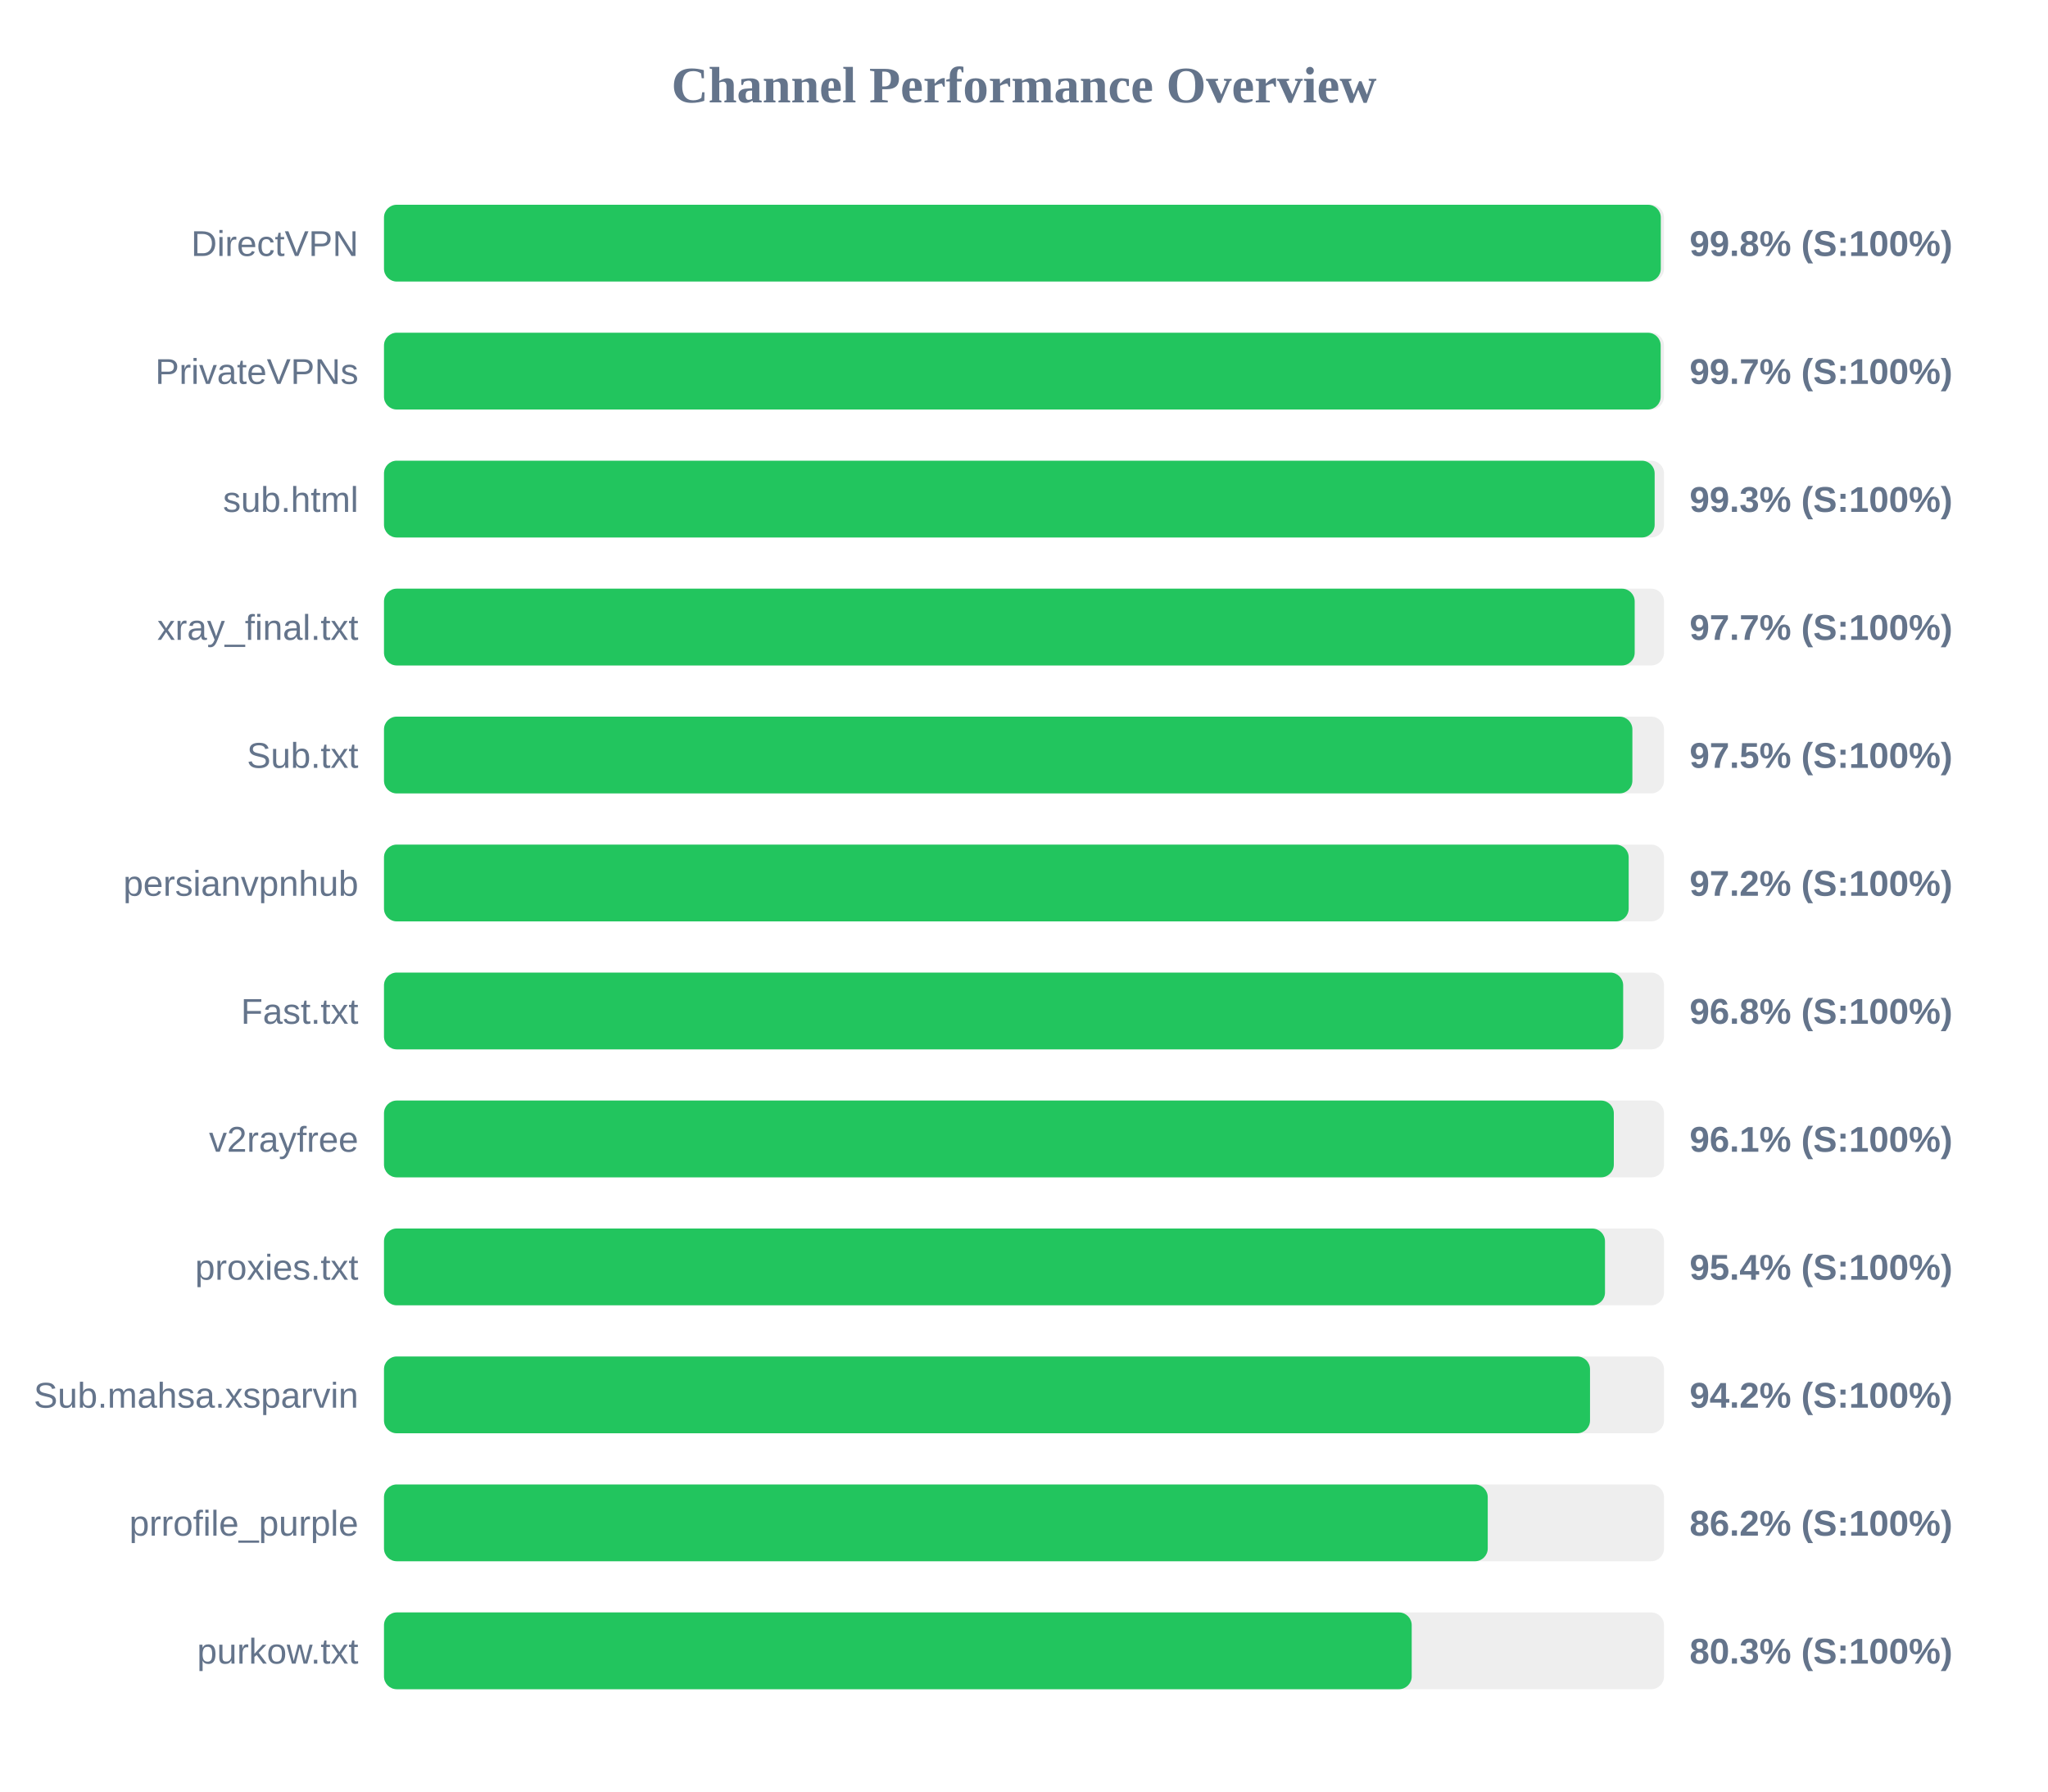
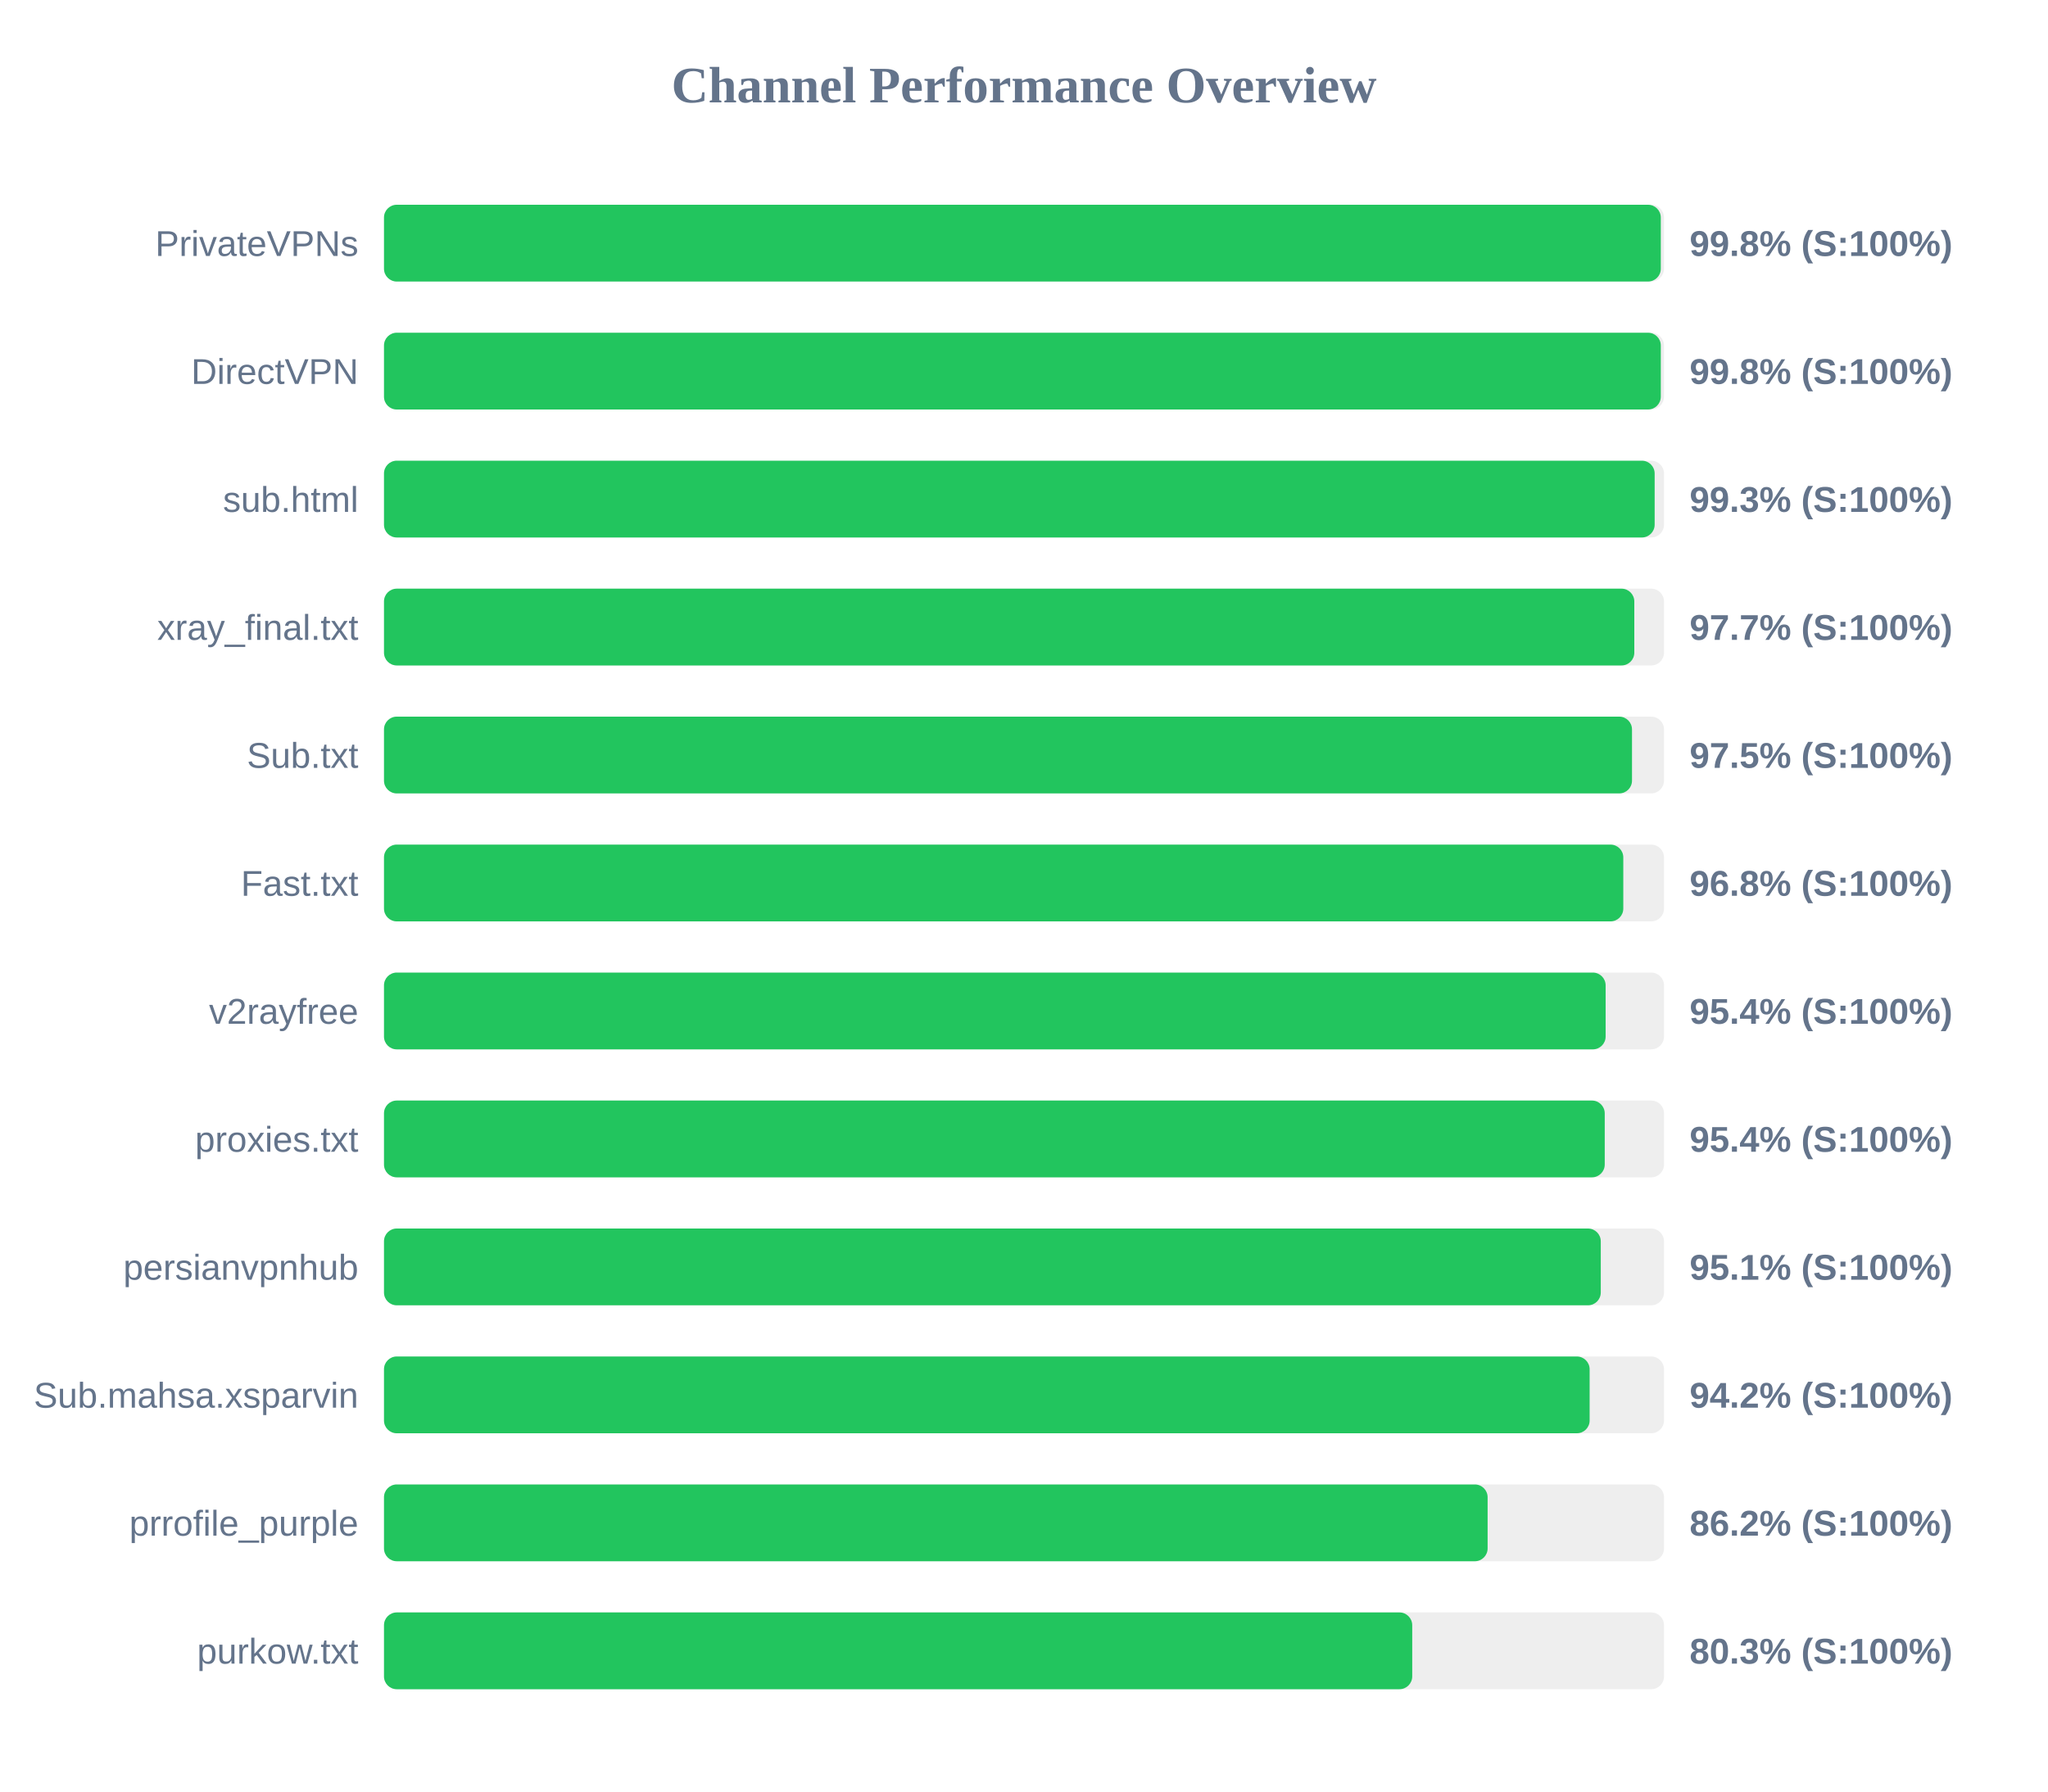
<svg xmlns="http://www.w3.org/2000/svg" width="800" height="700" version="1.1">
  <style>
        .row { font: 14px Arial; fill: #64748b; }
        .score { font: bold 14px Arial; fill: #64748b; }
    </style>
  <text x="400" y="40" text-anchor="middle" font-size="20px" font-weight="bold" fill="#64748b">Channel Performance Overview</text>
  <rect x="150" y="80" width="500" height="30" fill="#eee" rx="5" />
  <rect x="150" y="80" width="498.75" height="30" fill="#22c55e" rx="5" />
-   <text x="140" y="100" text-anchor="end" class="row">DirectVPN</text>
+   <text x="140" y="100" text-anchor="end" class="row">PrivateVPNs</text>
  <text x="660" y="100" text-anchor="start" class="score">99.8% (S:100%)</text>
  <rect x="150" y="130" width="500" height="30" fill="#eee" rx="5" />
-   <rect x="150" y="130" width="498.7" height="30" fill="#22c55e" rx="5" />
-   <text x="140" y="150" text-anchor="end" class="row">PrivateVPNs</text>
-   <text x="660" y="150" text-anchor="start" class="score">99.7% (S:100%)</text>
+   <rect x="150" y="130" width="498.75" height="30" fill="#22c55e" rx="5" />
+   <text x="140" y="150" text-anchor="end" class="row">DirectVPN</text>
+   <text x="660" y="150" text-anchor="start" class="score">99.8% (S:100%)</text>
  <rect x="150" y="180" width="500" height="30" fill="#eee" rx="5" />
  <rect x="150" y="180" width="496.35" height="30" fill="#22c55e" rx="5" />
  <text x="140" y="200" text-anchor="end" class="row">sub.html</text>
  <text x="660" y="200" text-anchor="start" class="score">99.3% (S:100%)</text>
  <rect x="150" y="230" width="500" height="30" fill="#eee" rx="5" />
-   <rect x="150" y="230" width="488.55" height="30" fill="#22c55e" rx="5" />
+   <rect x="150" y="230" width="488.4" height="30" fill="#22c55e" rx="5" />
  <text x="140" y="250" text-anchor="end" class="row">xray_final.txt</text>
  <text x="660" y="250" text-anchor="start" class="score">97.7% (S:100%)</text>
  <rect x="150" y="280" width="500" height="30" fill="#eee" rx="5" />
-   <rect x="150" y="280" width="487.65" height="30" fill="#22c55e" rx="5" />
+   <rect x="150" y="280" width="487.5" height="30" fill="#22c55e" rx="5" />
  <text x="140" y="300" text-anchor="end" class="row">Sub.txt</text>
  <text x="660" y="300" text-anchor="start" class="score">97.5% (S:100%)</text>
  <rect x="150" y="330" width="500" height="30" fill="#eee" rx="5" />
-   <rect x="150" y="330" width="486.2" height="30" fill="#22c55e" rx="5" />
-   <text x="140" y="350" text-anchor="end" class="row">persianvpnhub</text>
-   <text x="660" y="350" text-anchor="start" class="score">97.2% (S:100%)</text>
+   <rect x="150" y="330" width="484.1" height="30" fill="#22c55e" rx="5" />
+   <text x="140" y="350" text-anchor="end" class="row">Fast.txt</text>
+   <text x="660" y="350" text-anchor="start" class="score">96.8% (S:100%)</text>
  <rect x="150" y="380" width="500" height="30" fill="#eee" rx="5" />
-   <rect x="150" y="380" width="484.05" height="30" fill="#22c55e" rx="5" />
-   <text x="140" y="400" text-anchor="end" class="row">Fast.txt</text>
-   <text x="660" y="400" text-anchor="start" class="score">96.8% (S:100%)</text>
+   <rect x="150" y="380" width="477.2" height="30" fill="#22c55e" rx="5" />
+   <text x="140" y="400" text-anchor="end" class="row">v2rayfree</text>
+   <text x="660" y="400" text-anchor="start" class="score">95.4% (S:100%)</text>
  <rect x="150" y="430" width="500" height="30" fill="#eee" rx="5" />
-   <rect x="150" y="430" width="480.4" height="30" fill="#22c55e" rx="5" />
-   <text x="140" y="450" text-anchor="end" class="row">v2rayfree</text>
-   <text x="660" y="450" text-anchor="start" class="score">96.1% (S:100%)</text>
+   <rect x="150" y="430" width="476.85" height="30" fill="#22c55e" rx="5" />
+   <text x="140" y="450" text-anchor="end" class="row">proxies.txt</text>
+   <text x="660" y="450" text-anchor="start" class="score">95.4% (S:100%)</text>
  <rect x="150" y="480" width="500" height="30" fill="#eee" rx="5" />
-   <rect x="150" y="480" width="476.95" height="30" fill="#22c55e" rx="5" />
-   <text x="140" y="500" text-anchor="end" class="row">proxies.txt</text>
-   <text x="660" y="500" text-anchor="start" class="score">95.4% (S:100%)</text>
+   <rect x="150" y="480" width="475.3" height="30" fill="#22c55e" rx="5" />
+   <text x="140" y="500" text-anchor="end" class="row">persianvpnhub</text>
+   <text x="660" y="500" text-anchor="start" class="score">95.1% (S:100%)</text>
  <rect x="150" y="530" width="500" height="30" fill="#eee" rx="5" />
-   <rect x="150" y="530" width="471.1" height="30" fill="#22c55e" rx="5" />
+   <rect x="150" y="530" width="470.95" height="30" fill="#22c55e" rx="5" />
  <text x="140" y="550" text-anchor="end" class="row">Sub.mahsa.xsparvin</text>
  <text x="660" y="550" text-anchor="start" class="score">94.2% (S:100%)</text>
  <rect x="150" y="580" width="500" height="30" fill="#eee" rx="5" />
-   <rect x="150" y="580" width="431.15" height="30" fill="#22c55e" rx="5" />
+   <rect x="150" y="580" width="431.1" height="30" fill="#22c55e" rx="5" />
  <text x="140" y="600" text-anchor="end" class="row">prrofile_purple</text>
  <text x="660" y="600" text-anchor="start" class="score">86.2% (S:100%)</text>
  <rect x="150" y="630" width="500" height="30" fill="#eee" rx="5" />
-   <rect x="150" y="630" width="401.45" height="30" fill="#22c55e" rx="5" />
+   <rect x="150" y="630" width="401.65" height="30" fill="#22c55e" rx="5" />
  <text x="140" y="650" text-anchor="end" class="row">purkow.txt</text>
  <text x="660" y="650" text-anchor="start" class="score">80.3% (S:100%)</text>
</svg>
